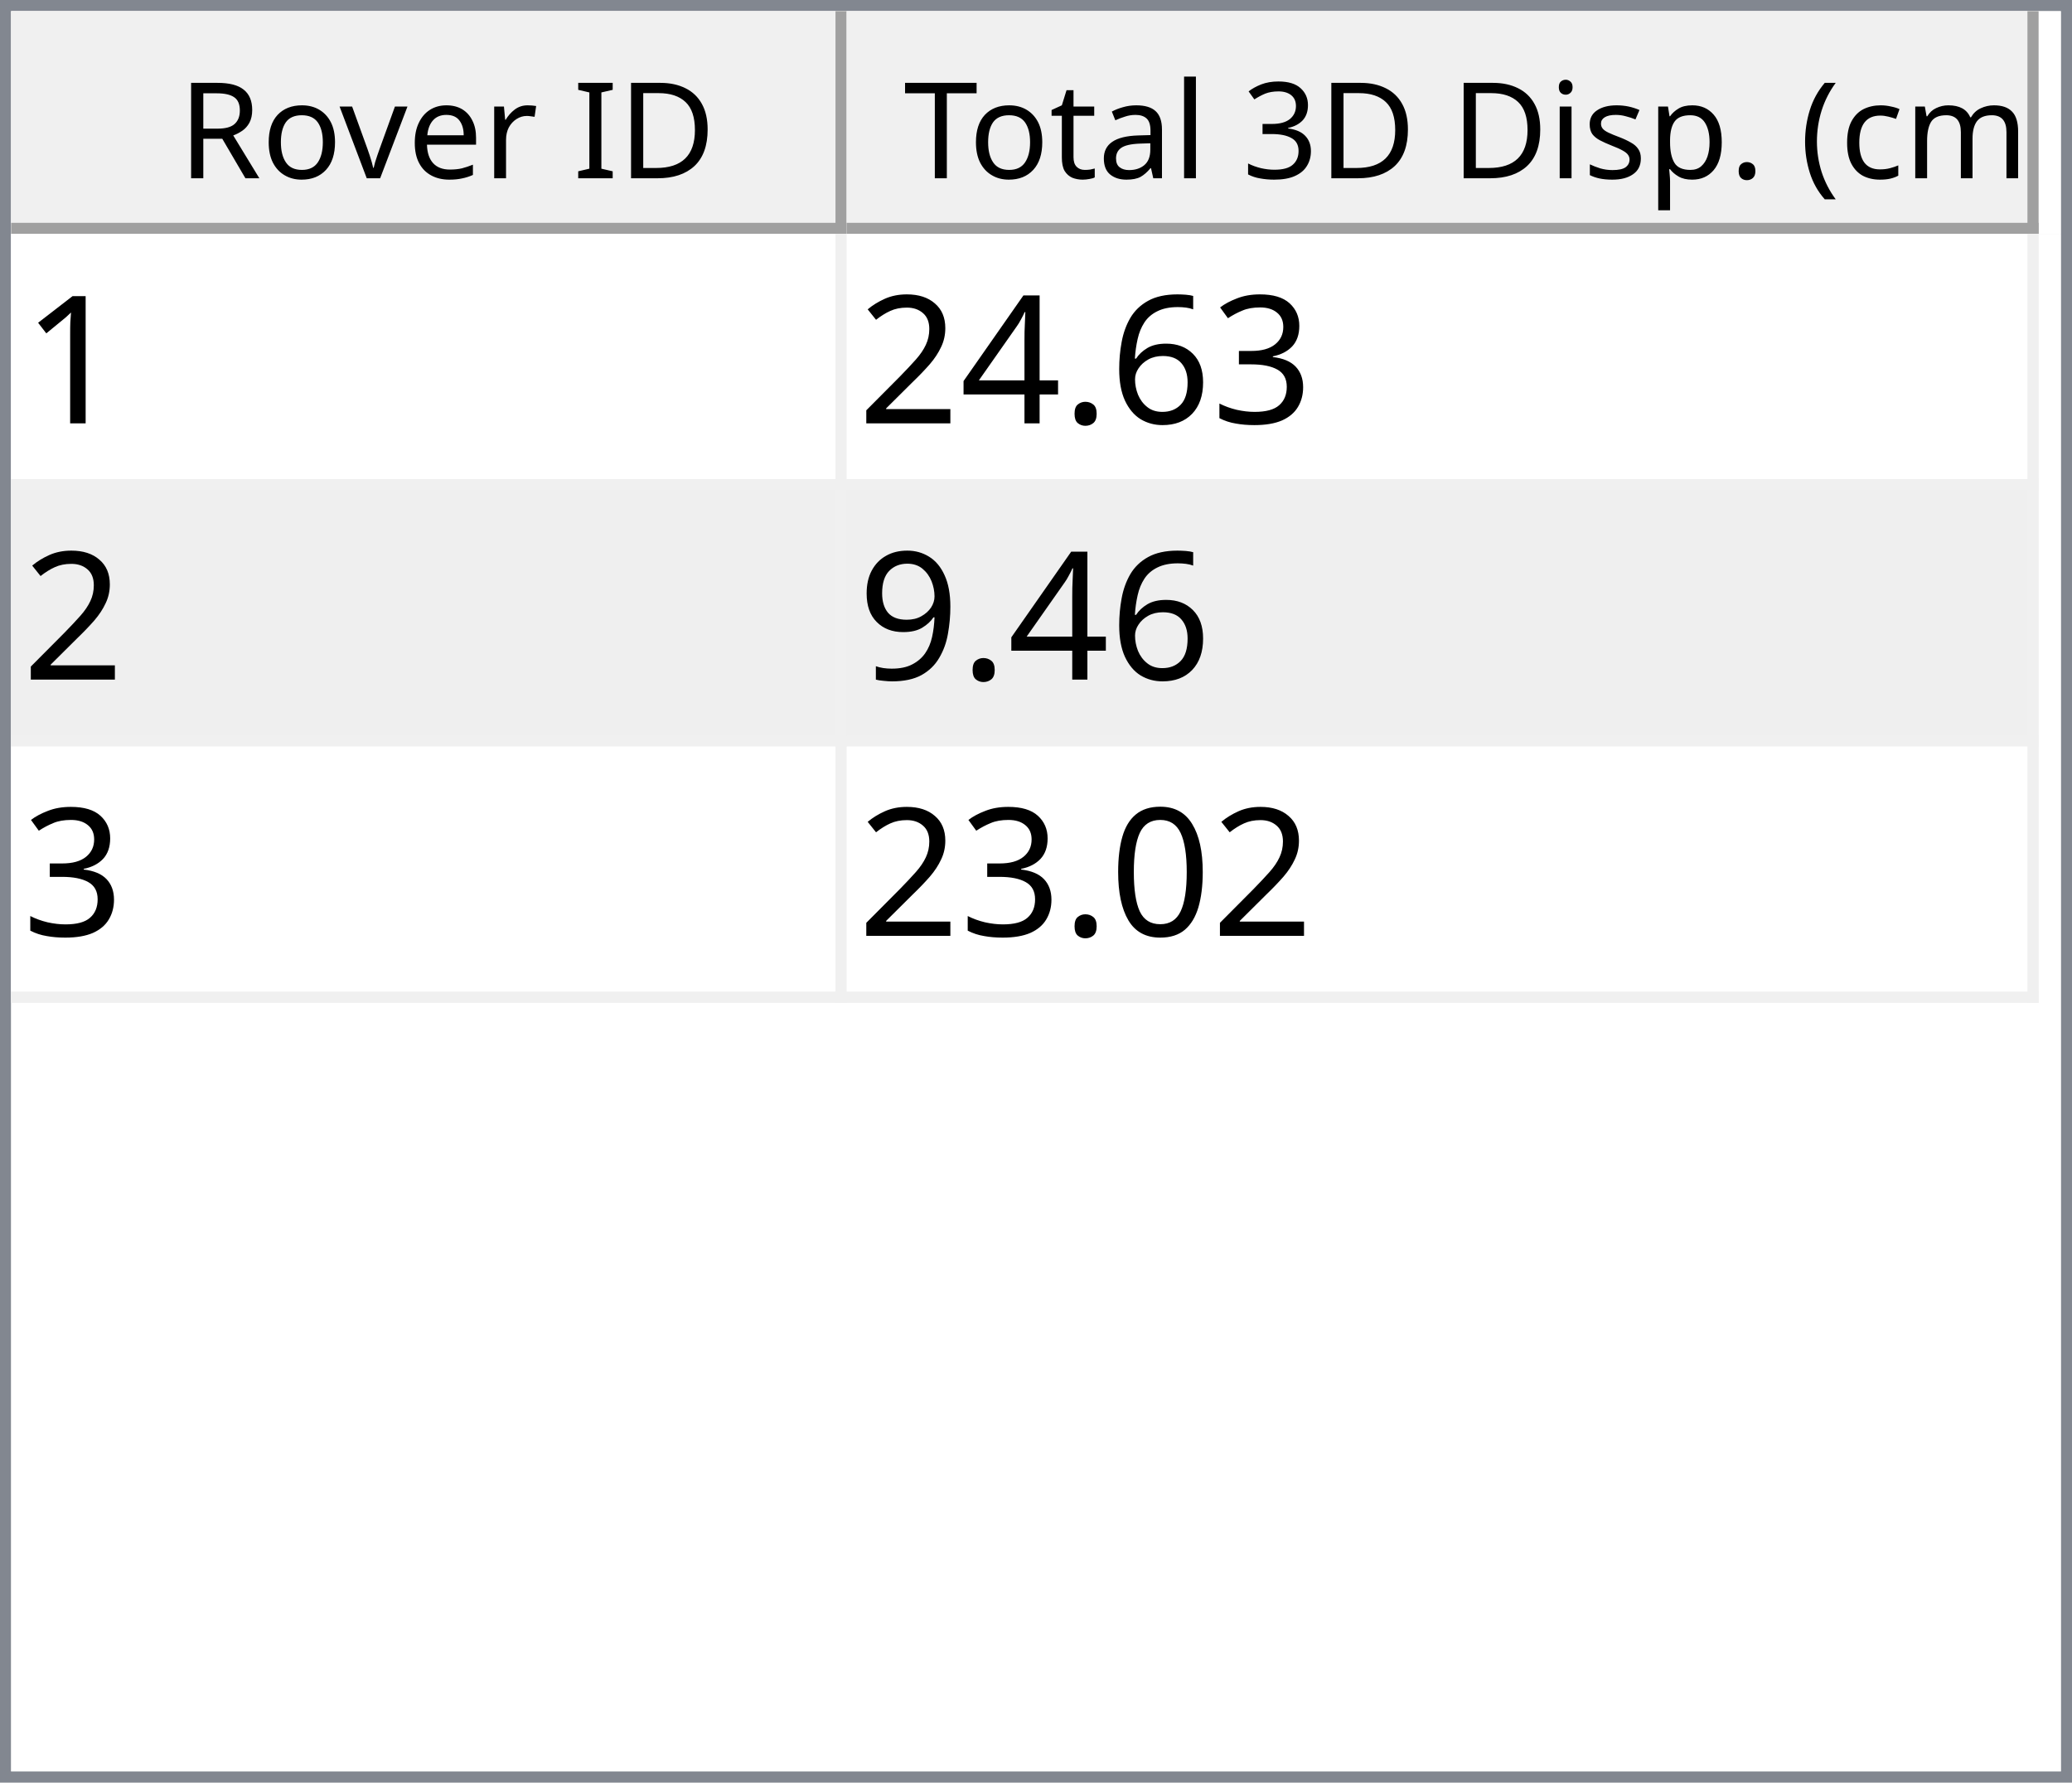
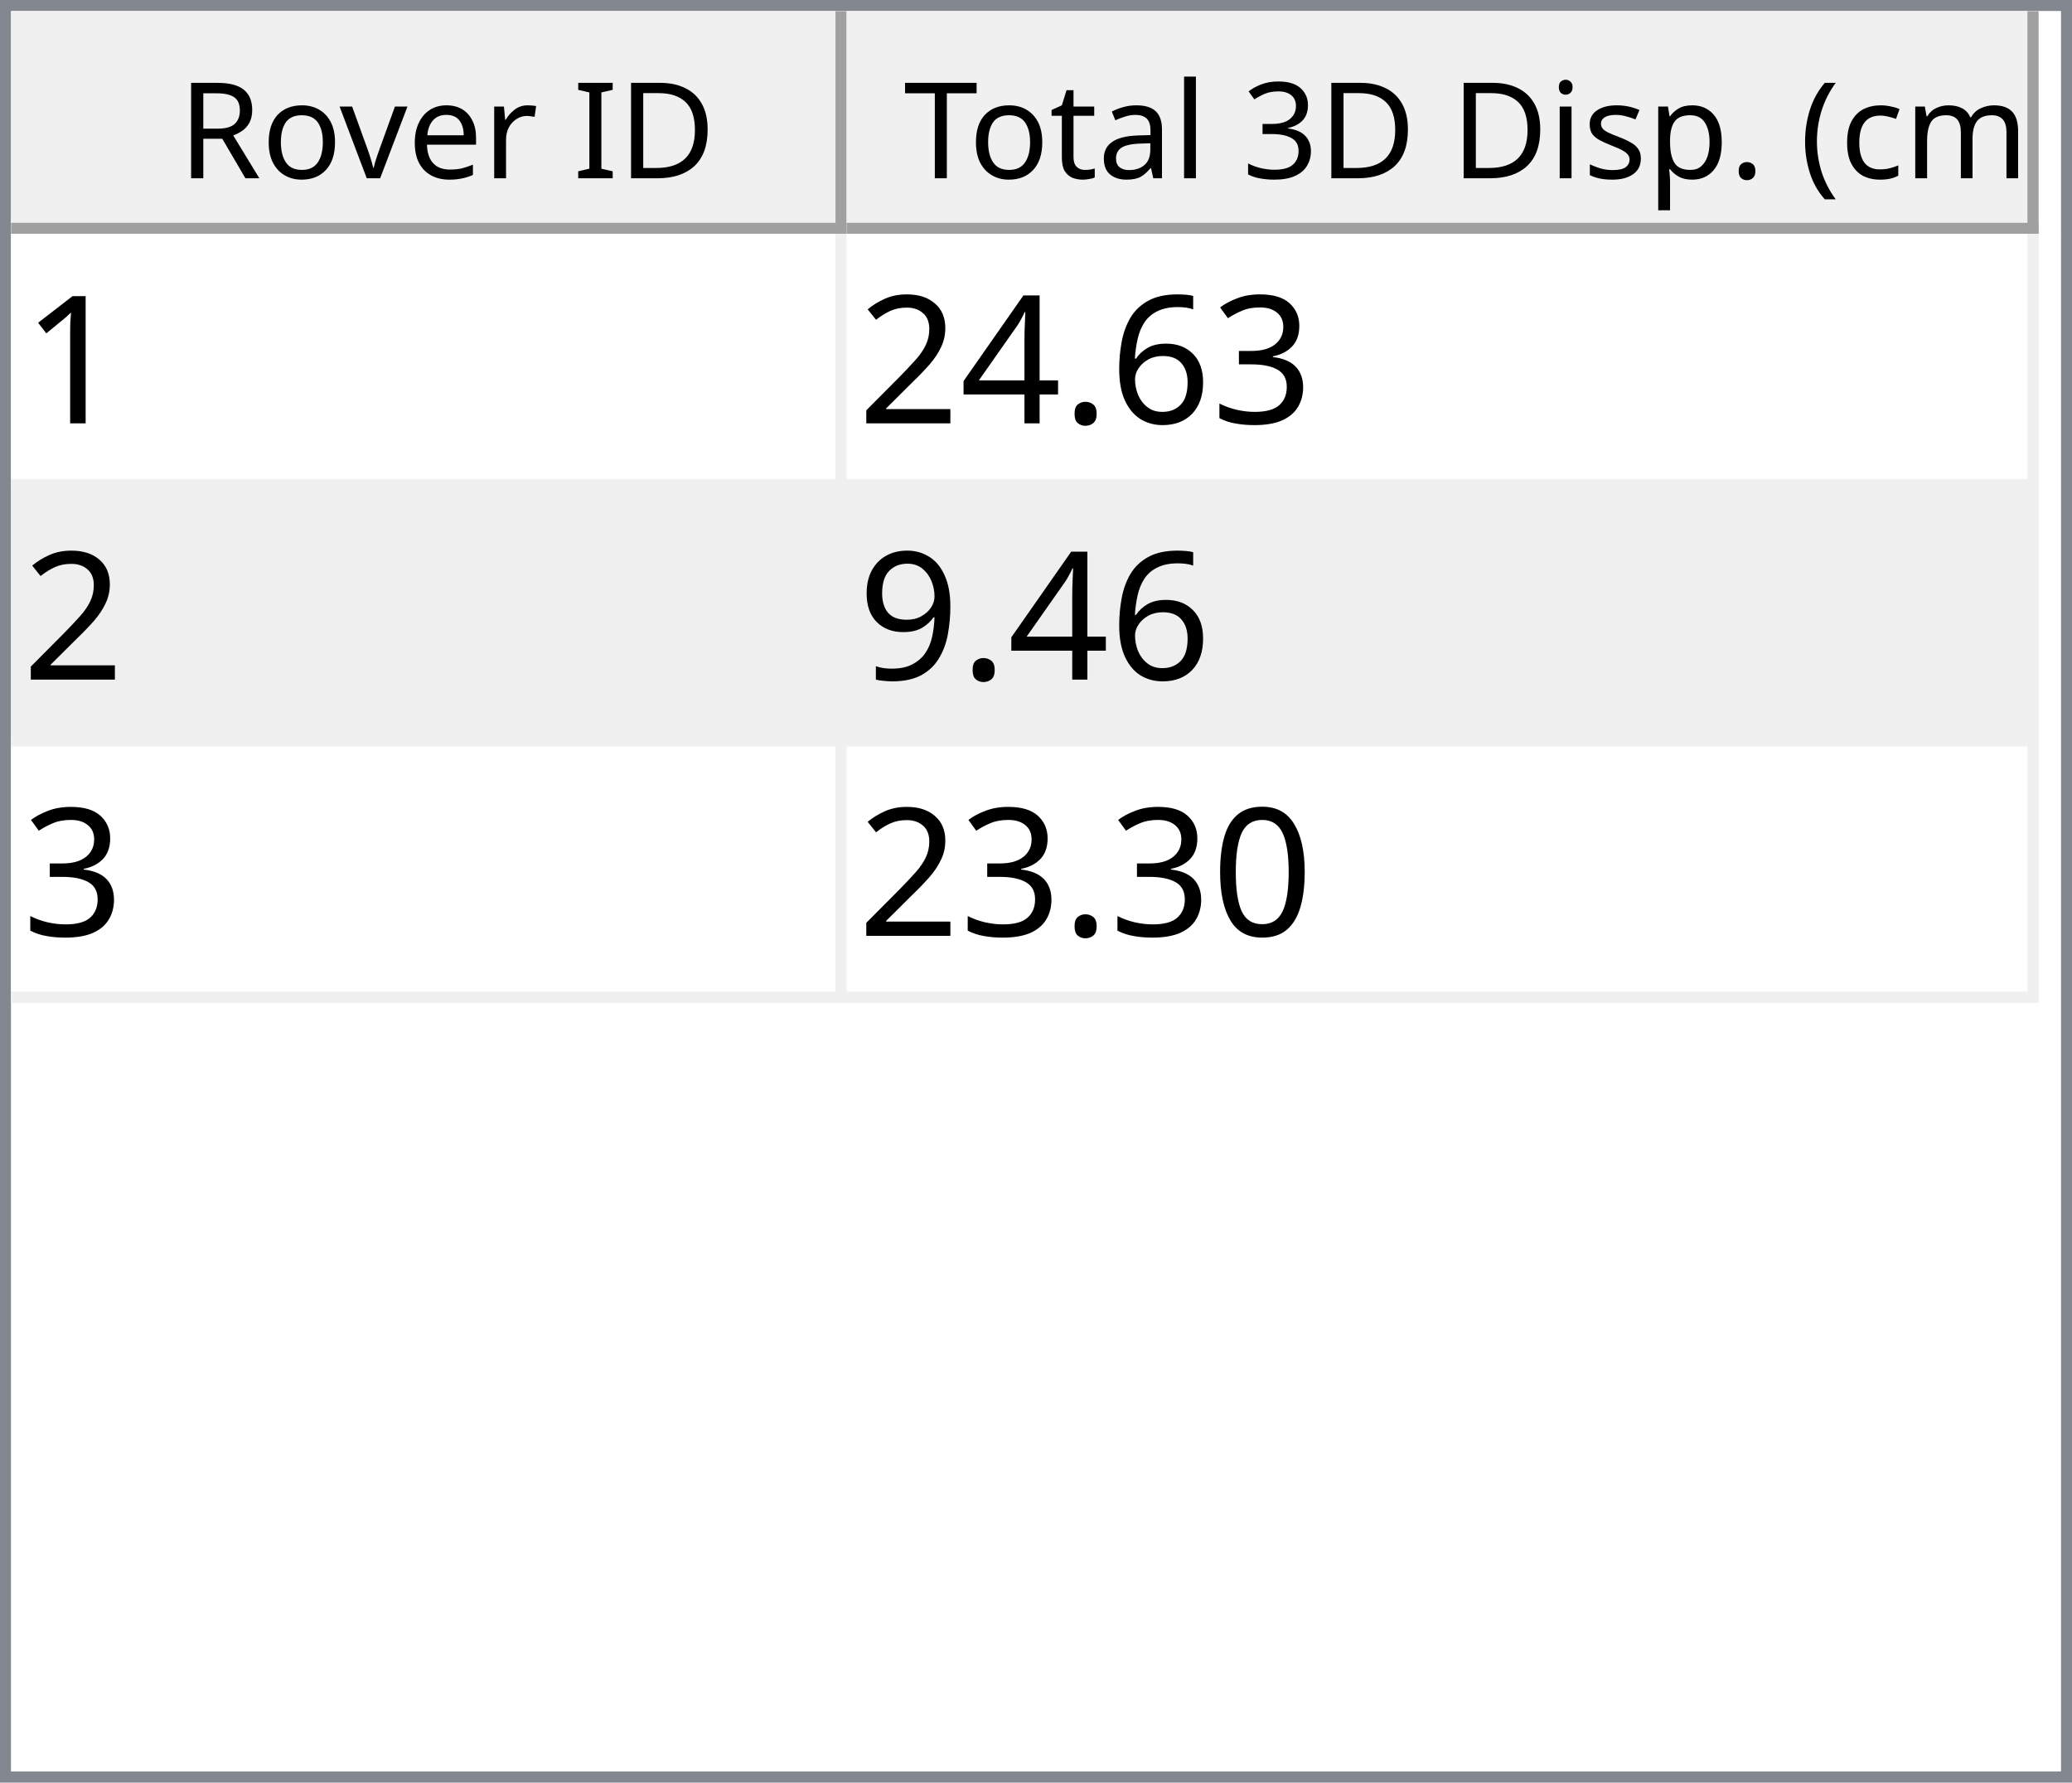
<svg xmlns="http://www.w3.org/2000/svg" style="fill-opacity:1; color-rendering:auto; color-interpolation:auto; text-rendering:auto; stroke:black; stroke-linecap:square; stroke-miterlimit:10; shape-rendering:auto; stroke-opacity:1; fill:black; stroke-dasharray:none; font-weight:normal; stroke-width:1; font-family:'Dialog'; font-style:normal; stroke-linejoin:miter; font-size:12px; stroke-dashoffset:0; image-rendering:auto;" width="186" height="160">
  <defs id="genericDefs" />
  <g>
    <defs id="defs1">
      <clipPath clipPathUnits="userSpaceOnUse" id="clipPath1">
        <path d="M0 0 L186 0 L186 160 L0 160 L0 0 Z" />
      </clipPath>
      <clipPath clipPathUnits="userSpaceOnUse" id="clipPath2">
        <path d="M0 0 L0 160 L186 160 L186 0 Z" />
      </clipPath>
      <clipPath clipPathUnits="userSpaceOnUse" id="clipPath3">
        <path d="M0 0 L0 20 L184 20 L184 0 Z" />
      </clipPath>
      <clipPath clipPathUnits="userSpaceOnUse" id="clipPath4">
        <path d="M0 0 L0 20 L75 20 L75 0 Z" />
      </clipPath>
      <clipPath clipPathUnits="userSpaceOnUse" id="clipPath5">
        <path d="M1 1 L1 19 L74 19 L74 1 Z" />
      </clipPath>
      <clipPath clipPathUnits="userSpaceOnUse" id="clipPath6">
        <path d="M0 0 L0 18 L73 18 L73 0 Z" />
      </clipPath>
      <clipPath clipPathUnits="userSpaceOnUse" id="clipPath7">
        <path d="M-0.5 -0.5 L-0.5 19.5 L74.5 19.5 L74.5 -0.5 Z" />
      </clipPath>
      <clipPath clipPathUnits="userSpaceOnUse" id="clipPath8">
        <path d="M0 0 L0 20 L107 20 L107 0 Z" />
      </clipPath>
      <clipPath clipPathUnits="userSpaceOnUse" id="clipPath9">
        <path d="M1 1 L1 19 L106 19 L106 1 Z" />
      </clipPath>
      <clipPath clipPathUnits="userSpaceOnUse" id="clipPath10">
        <path d="M0 0 L0 18 L105 18 L105 0 Z" />
      </clipPath>
      <clipPath clipPathUnits="userSpaceOnUse" id="clipPath11">
        <path d="M-0.5 -0.5 L-0.5 19.5 L106.5 19.5 L106.5 -0.5 Z" />
      </clipPath>
      <clipPath clipPathUnits="userSpaceOnUse" id="clipPath12">
        <path d="M0 0 L0 138 L184 138 L184 0 Z" />
      </clipPath>
      <clipPath clipPathUnits="userSpaceOnUse" id="clipPath13">
        <path d="M0 0 L0 69 L182 69 L182 0 Z" />
      </clipPath>
      <clipPath clipPathUnits="userSpaceOnUse" id="clipPath14">
        <path d="M-0.5 -0.5 L-0.5 68.5 L181.5 68.5 L181.5 -0.5 Z" />
      </clipPath>
      <clipPath clipPathUnits="userSpaceOnUse" id="clipPath15">
        <path d="M0 0 L0 22 L74 22 L74 0 Z" />
      </clipPath>
      <clipPath clipPathUnits="userSpaceOnUse" id="clipPath16">
        <path d="M0 0 L0 22 L106 22 L106 0 Z" />
      </clipPath>
      <font horiz-adv-x="64.551" id="font1">
        <font-face ascent="107.91" descent="25.098" units-per-em="100" style="font-style:normal; font-family:Segoe UI; font-weight:normal;" />
        <missing-glyph horiz-adv-x="64.551" d="M8.109 0 L8.109 68.266 L56.453 68.266 L56.453 0 L8.109 0 ZM15.328 7.234 L49.219 7.234 L49.219 61.031 L15.328 61.031 L15.328 7.234 Z" />
        <glyph unicode="D" horiz-adv-x="70.117" d="M9.188 0 L9.188 70.016 L28.516 70.016 Q65.531 70.016 65.531 35.891 Q65.531 19.672 55.25 9.836 Q44.969 0 27.734 0 L9.188 0 ZM17.391 62.594 L17.391 7.422 L27.828 7.422 Q41.609 7.422 49.273 14.797 Q56.938 22.172 56.938 35.688 Q56.938 62.594 28.328 62.594 L17.391 62.594 Z" />
        <glyph unicode="I" horiz-adv-x="26.611" d="M17.391 0 L9.188 0 L9.188 70.016 L17.391 70.016 L17.391 0 Z" />
        <glyph unicode=" " horiz-adv-x="27.393" d="" />
        <glyph unicode="r" horiz-adv-x="34.766" d="M34.188 41.891 Q32.078 43.5 28.125 43.5 Q23 43.5 19.555 38.672 Q16.109 33.844 16.109 25.484 L16.109 0 L8.109 0 L8.109 50 L16.109 50 L16.109 39.703 L16.312 39.703 Q18.016 44.969 21.531 47.922 Q25.047 50.875 29.391 50.875 Q32.516 50.875 34.188 50.203 L34.188 41.891 Z" />
        <glyph unicode="e" horiz-adv-x="52.295" d="M48.297 23 L12.984 23 Q13.188 14.656 17.484 10.109 Q21.781 5.562 29.297 5.562 Q37.75 5.562 44.828 11.141 L44.828 3.609 Q38.234 -1.172 27.391 -1.172 Q16.797 -1.172 10.742 5.641 Q4.688 12.453 4.688 24.812 Q4.688 36.469 11.305 43.82 Q17.922 51.172 27.734 51.172 Q37.547 51.172 42.922 44.828 Q48.297 38.484 48.297 27.203 L48.297 23 ZM40.094 29.781 Q40.047 36.719 36.75 40.578 Q33.453 44.438 27.594 44.438 Q21.922 44.438 17.969 40.383 Q14.016 36.328 13.094 29.781 L40.094 29.781 Z" />
        <glyph unicode="v" horiz-adv-x="47.9" d="M47.406 50 L27.484 0 L19.625 0 L0.688 50 L9.469 50 L22.172 13.672 Q23.578 9.672 23.922 6.688 L24.125 6.688 Q24.609 10.453 25.688 13.484 L38.969 50 L47.406 50 Z" />
        <glyph unicode="o" horiz-adv-x="58.594" d="M29 -1.172 Q17.922 -1.172 11.305 5.836 Q4.688 12.844 4.688 24.422 Q4.688 37.016 11.57 44.094 Q18.453 51.172 30.172 51.172 Q41.359 51.172 47.633 44.289 Q53.906 37.406 53.906 25.203 Q53.906 13.234 47.141 6.031 Q40.375 -1.172 29 -1.172 ZM29.594 44.438 Q21.875 44.438 17.383 39.188 Q12.891 33.938 12.891 24.703 Q12.891 15.828 17.43 10.695 Q21.969 5.562 29.594 5.562 Q37.359 5.562 41.531 10.594 Q45.703 15.625 45.703 24.906 Q45.703 34.281 41.531 39.359 Q37.359 44.438 29.594 44.438 Z" />
        <glyph unicode="R" horiz-adv-x="59.814" d="M59.375 0 L49.609 0 L37.891 19.625 Q36.281 22.359 34.766 24.289 Q33.25 26.219 31.664 27.438 Q30.078 28.656 28.25 29.219 Q26.422 29.781 24.125 29.781 L17.391 29.781 L17.391 0 L9.188 0 L9.188 70.016 L30.078 70.016 Q34.672 70.016 38.555 68.867 Q42.438 67.719 45.289 65.375 Q48.141 63.031 49.758 59.547 Q51.375 56.062 51.375 51.375 Q51.375 47.703 50.273 44.656 Q49.172 41.609 47.148 39.211 Q45.125 36.812 42.266 35.133 Q39.406 33.453 35.844 32.516 L35.844 32.328 Q37.594 31.547 38.891 30.547 Q40.188 29.547 41.359 28.18 Q42.531 26.812 43.68 25.078 Q44.828 23.344 46.234 21.047 L59.375 0 ZM17.391 62.594 L17.391 37.203 L28.516 37.203 Q31.594 37.203 34.203 38.133 Q36.812 39.062 38.719 40.797 Q40.625 42.531 41.703 45.047 Q42.781 47.562 42.781 50.688 Q42.781 56.297 39.141 59.445 Q35.5 62.594 28.609 62.594 L17.391 62.594 Z" />
        <glyph unicode=")" horiz-adv-x="30.176" d="M8.297 -15.922 L1.172 -15.922 Q16.406 2.344 16.406 26.812 Q16.406 51.469 1.078 70.016 L8.297 70.016 Q23.531 52.156 23.531 26.703 Q23.531 1.375 8.297 -15.922 Z" />
        <glyph unicode="m" horiz-adv-x="86.133" d="M79.109 0 L71.094 0 L71.094 28.719 Q71.094 37.016 68.531 40.727 Q65.969 44.438 59.906 44.438 Q54.781 44.438 51.195 39.75 Q47.609 35.062 47.609 28.516 L47.609 0 L39.594 0 L39.594 29.688 Q39.594 44.438 28.219 44.438 Q22.953 44.438 19.531 40.016 Q16.109 35.594 16.109 28.516 L16.109 0 L8.109 0 L8.109 50 L16.109 50 L16.109 42.094 L16.312 42.094 Q21.625 51.172 31.844 51.172 Q36.969 51.172 40.773 48.312 Q44.578 45.453 46 40.828 Q51.562 51.172 62.594 51.172 Q79.109 51.172 79.109 30.812 L79.109 0 Z" />
        <glyph unicode="c" horiz-adv-x="46.191" d="M42.188 2.297 Q36.422 -1.172 28.516 -1.172 Q17.828 -1.172 11.258 5.789 Q4.688 12.75 4.688 23.828 Q4.688 36.188 11.766 43.68 Q18.844 51.172 30.672 51.172 Q37.25 51.172 42.281 48.734 L42.281 40.531 Q36.719 44.438 30.375 44.438 Q22.703 44.438 17.797 38.945 Q12.891 33.453 12.891 24.516 Q12.891 15.719 17.508 10.641 Q22.125 5.562 29.891 5.562 Q36.422 5.562 42.188 9.906 L42.188 2.297 Z" />
        <glyph unicode="(" horiz-adv-x="30.176" d="M29.109 -15.922 L21.969 -15.922 Q6.844 1.375 6.844 26.703 Q6.844 52.156 21.969 70.016 L29.203 70.016 Q13.875 51.469 13.875 26.812 Q13.875 2.344 29.109 -15.922 Z" />
        <glyph unicode="." horiz-adv-x="21.68" d="M10.891 -1.078 Q8.641 -1.078 7.055 0.539 Q5.469 2.156 5.469 4.391 Q5.469 6.641 7.055 8.273 Q8.641 9.906 10.891 9.906 Q13.188 9.906 14.797 8.273 Q16.406 6.641 16.406 4.391 Q16.406 2.156 14.797 0.539 Q13.188 -1.078 10.891 -1.078 Z" />
        <glyph unicode="p" horiz-adv-x="58.789" d="M16.312 7.234 L16.109 7.234 L16.109 -23 L8.109 -23 L8.109 50 L16.109 50 L16.109 41.219 L16.312 41.219 Q22.219 51.172 33.594 51.172 Q43.266 51.172 48.688 44.461 Q54.109 37.75 54.109 26.469 Q54.109 13.922 48 6.375 Q41.891 -1.172 31.297 -1.172 Q21.578 -1.172 16.312 7.234 ZM16.109 27.391 L16.109 20.406 Q16.109 14.203 20.141 9.883 Q24.172 5.562 30.375 5.562 Q37.641 5.562 41.773 11.133 Q45.906 16.703 45.906 26.609 Q45.906 34.969 42.047 39.703 Q38.188 44.438 31.594 44.438 Q24.609 44.438 20.359 39.578 Q16.109 34.719 16.109 27.391 Z" />
        <glyph unicode="s" horiz-adv-x="42.432" d="M5.078 1.812 L5.078 10.406 Q11.625 5.562 19.484 5.562 Q30.031 5.562 30.031 12.594 Q30.031 14.594 29.125 15.992 Q28.219 17.391 26.68 18.461 Q25.141 19.531 23.07 20.383 Q21 21.234 18.609 22.172 Q15.281 23.484 12.766 24.828 Q10.25 26.172 8.57 27.859 Q6.891 29.547 6.031 31.695 Q5.172 33.844 5.172 36.719 Q5.172 40.234 6.789 42.945 Q8.406 45.656 11.086 47.484 Q13.766 49.312 17.211 50.242 Q20.656 51.172 24.312 51.172 Q30.812 51.172 35.938 48.922 L35.938 40.828 Q30.422 44.438 23.25 44.438 Q21 44.438 19.195 43.922 Q17.391 43.406 16.094 42.477 Q14.797 41.547 14.086 40.258 Q13.375 38.969 13.375 37.406 Q13.375 35.453 14.086 34.133 Q14.797 32.812 16.164 31.789 Q17.531 30.766 19.484 29.938 Q21.438 29.109 23.922 28.125 Q27.25 26.859 29.883 25.516 Q32.516 24.172 34.375 22.484 Q36.234 20.797 37.234 18.602 Q38.234 16.406 38.234 13.375 Q38.234 9.672 36.602 6.938 Q34.969 4.203 32.234 2.398 Q29.5 0.594 25.93 -0.289 Q22.359 -1.172 18.453 -1.172 Q10.75 -1.172 5.078 1.812 Z" />
        <glyph unicode="i" horiz-adv-x="24.219" d="M12.203 62.703 Q10.062 62.703 8.547 64.164 Q7.031 65.625 7.031 67.875 Q7.031 70.125 8.547 71.609 Q10.062 73.094 12.203 73.094 Q14.406 73.094 15.945 71.609 Q17.484 70.125 17.484 67.875 Q17.484 65.719 15.945 64.211 Q14.406 62.703 12.203 62.703 ZM16.109 0 L8.109 0 L8.109 50 L16.109 50 L16.109 0 Z" />
        <glyph unicode="3" horiz-adv-x="53.906" d="M46.531 19.828 Q46.531 15.094 44.75 11.211 Q42.969 7.328 39.719 4.57 Q36.469 1.812 31.93 0.297 Q27.391 -1.219 21.922 -1.219 Q11.922 -1.219 6 2.594 L6 11.188 Q13.094 5.609 22.219 5.609 Q25.875 5.609 28.828 6.539 Q31.781 7.469 33.906 9.227 Q36.031 10.984 37.18 13.477 Q38.328 15.969 38.328 19.094 Q38.328 32.812 18.797 32.812 L12.984 32.812 L12.984 39.594 L18.5 39.594 Q35.797 39.594 35.797 52.484 Q35.797 64.406 22.609 64.406 Q15.188 64.406 8.688 59.422 L8.688 67.188 Q15.375 71.188 24.609 71.188 Q29 71.188 32.57 69.969 Q36.141 68.75 38.68 66.555 Q41.219 64.359 42.609 61.281 Q44 58.203 44 54.5 Q44 40.672 30.031 36.719 L30.031 36.531 Q33.594 36.141 36.625 34.797 Q39.656 33.453 41.852 31.305 Q44.047 29.156 45.289 26.25 Q46.531 23.344 46.531 19.828 Z" />
        <glyph unicode="l" horiz-adv-x="24.219" d="M16.109 0 L8.109 0 L8.109 74.031 L16.109 74.031 L16.109 0 Z" />
        <glyph unicode="a" horiz-adv-x="50.879" d="M43.891 0 L35.891 0 L35.891 7.812 L35.688 7.812 Q30.469 -1.172 20.312 -1.172 Q12.844 -1.172 8.617 2.781 Q4.391 6.734 4.391 13.281 Q4.391 27.297 20.906 29.594 L35.891 31.688 Q35.891 44.438 25.594 44.438 Q16.547 44.438 9.281 38.281 L9.281 46.484 Q16.656 51.172 26.266 51.172 Q43.891 51.172 43.891 32.516 L43.891 0 ZM35.891 25.297 L23.828 23.641 Q18.266 22.859 15.43 20.875 Q12.594 18.891 12.594 13.875 Q12.594 10.203 15.211 7.883 Q17.828 5.562 22.172 5.562 Q28.125 5.562 32.008 9.742 Q35.891 13.922 35.891 20.312 L35.891 25.297 Z" />
        <glyph unicode="t" horiz-adv-x="33.887" d="M31.297 0.484 Q28.469 -1.078 23.828 -1.078 Q10.688 -1.078 10.688 13.578 L10.688 43.172 L2.094 43.172 L2.094 50 L10.688 50 L10.688 62.203 L18.703 64.797 L18.703 50 L31.297 50 L31.297 43.172 L18.703 43.172 L18.703 14.984 Q18.703 9.969 20.414 7.82 Q22.125 5.672 26.078 5.672 Q29.109 5.672 31.297 7.328 L31.297 0.484 Z" />
        <glyph unicode="T" horiz-adv-x="52.393" d="M50.594 62.594 L30.375 62.594 L30.375 0 L22.172 0 L22.172 62.594 L2 62.594 L2 70.016 L50.594 70.016 L50.594 62.594 Z" />
      </font>
      <font horiz-adv-x="75.0" id="font2">
        <font-face ascent="100.537" descent="21.973" units-per-em="100" style="font-style:normal; font-family:sans-serif; font-weight:normal;" />
        <missing-glyph horiz-adv-x="75.0" d="M12.5 0 L12.5 62.5 L62.5 62.5 L62.5 0 L12.5 0 ZM14.062 1.562 L60.938 1.562 L60.938 60.938 L14.062 60.938 L14.062 1.562 Z" />
        <glyph unicode="1" horiz-adv-x="55.615" d="M37.25 0 L28.469 0 L28.469 56 Q25.297 52.984 20.141 49.953 Q14.984 46.922 10.891 45.406 L10.891 53.906 Q18.266 57.375 23.781 62.305 Q29.297 67.234 31.594 71.875 L37.25 71.875 L37.25 0 Z" />
        <glyph unicode="3" horiz-adv-x="55.615" d="M4.203 18.891 L12.984 20.062 Q14.5 12.594 18.141 9.297 Q21.781 6 27 6 Q33.203 6 37.477 10.297 Q41.75 14.594 41.75 20.953 Q41.75 27 37.797 30.93 Q33.844 34.859 27.734 34.859 Q25.25 34.859 21.531 33.891 L22.516 41.609 Q23.391 41.5 23.922 41.5 Q29.547 41.5 34.039 44.43 Q38.531 47.359 38.531 53.469 Q38.531 58.297 35.258 61.477 Q31.984 64.656 26.812 64.656 Q21.688 64.656 18.266 61.43 Q14.844 58.203 13.875 51.766 L5.078 53.328 Q6.688 62.156 12.398 67.016 Q18.109 71.875 26.609 71.875 Q32.469 71.875 37.398 69.359 Q42.328 66.844 44.945 62.5 Q47.562 58.156 47.562 53.266 Q47.562 48.641 45.07 44.828 Q42.578 41.016 37.703 38.766 Q44.047 37.312 47.562 32.695 Q51.078 28.078 51.078 21.141 Q51.078 11.766 44.242 5.25 Q37.406 -1.266 26.953 -1.266 Q17.531 -1.266 11.305 4.352 Q5.078 9.969 4.203 18.891 Z" />
        <glyph unicode="6" horiz-adv-x="55.615" d="M49.75 54.047 L41.016 53.375 Q39.844 58.547 37.703 60.891 Q34.125 64.656 28.906 64.656 Q24.703 64.656 21.531 62.312 Q17.391 59.281 14.992 53.469 Q12.594 47.656 12.5 36.922 Q15.672 41.75 20.266 44.094 Q24.859 46.438 29.891 46.438 Q38.672 46.438 44.852 39.969 Q51.031 33.5 51.031 23.25 Q51.031 16.5 48.125 10.719 Q45.219 4.938 40.141 1.859 Q35.062 -1.219 28.609 -1.219 Q17.625 -1.219 10.695 6.859 Q3.766 14.938 3.766 33.5 Q3.766 54.25 11.422 63.672 Q18.109 71.875 29.438 71.875 Q37.891 71.875 43.289 67.141 Q48.688 62.406 49.75 54.047 ZM13.875 23.188 Q13.875 18.656 15.797 14.508 Q17.719 10.359 21.188 8.18 Q24.656 6 28.469 6 Q34.031 6 38.039 10.492 Q42.047 14.984 42.047 22.703 Q42.047 30.125 38.086 34.398 Q34.125 38.672 28.125 38.672 Q22.172 38.672 18.023 34.398 Q13.875 30.125 13.875 23.188 Z" />
        <glyph unicode="." horiz-adv-x="27.783" d="M9.078 0 L9.078 10.016 L19.094 10.016 L19.094 0 L9.078 0 Z" />
        <glyph unicode="4" horiz-adv-x="55.615" d="M32.328 0 L32.328 17.141 L1.266 17.141 L1.266 25.203 L33.938 71.578 L41.109 71.578 L41.109 25.203 L50.781 25.203 L50.781 17.141 L41.109 17.141 L41.109 0 L32.328 0 ZM32.328 25.203 L32.328 57.469 L9.906 25.203 L32.328 25.203 Z" />
        <glyph unicode="2" horiz-adv-x="55.615" d="M50.344 8.453 L50.344 0 L3.031 0 Q2.938 3.172 4.047 6.109 Q5.859 10.938 9.836 15.625 Q13.812 20.312 21.344 26.469 Q33.016 36.031 37.117 41.625 Q41.219 47.219 41.219 52.203 Q41.219 57.422 37.477 61.008 Q33.734 64.594 27.734 64.594 Q21.391 64.594 17.578 60.789 Q13.766 56.984 13.719 50.25 L4.688 51.172 Q5.609 61.281 11.664 66.578 Q17.719 71.875 27.938 71.875 Q38.234 71.875 44.242 66.164 Q50.25 60.453 50.25 52 Q50.25 47.703 48.492 43.555 Q46.734 39.406 42.656 34.812 Q38.578 30.219 29.109 22.219 Q21.188 15.578 18.945 13.211 Q16.703 10.844 15.234 8.453 L50.344 8.453 Z" />
        <glyph unicode="9" horiz-adv-x="55.615" d="M5.469 16.547 L13.922 17.328 Q14.984 11.375 18.016 8.688 Q21.047 6 25.781 6 Q29.828 6 32.883 7.859 Q35.938 9.719 37.891 12.82 Q39.844 15.922 41.164 21.195 Q42.484 26.469 42.484 31.938 Q42.484 32.516 42.438 33.688 Q39.797 29.5 35.234 26.883 Q30.672 24.266 25.344 24.266 Q16.453 24.266 10.305 30.711 Q4.156 37.156 4.156 47.703 Q4.156 58.594 10.578 65.234 Q17 71.875 26.656 71.875 Q33.641 71.875 39.43 68.117 Q45.219 64.359 48.219 57.398 Q51.219 50.438 51.219 37.25 Q51.219 23.531 48.242 15.406 Q45.266 7.281 39.383 3.031 Q33.5 -1.219 25.594 -1.219 Q17.188 -1.219 11.867 3.445 Q6.547 8.109 5.469 16.547 ZM41.453 48.141 Q41.453 55.719 37.43 60.156 Q33.406 64.594 27.734 64.594 Q21.875 64.594 17.531 59.812 Q13.188 55.031 13.188 47.406 Q13.188 40.578 17.312 36.305 Q21.438 32.031 27.484 32.031 Q33.594 32.031 37.523 36.305 Q41.453 40.578 41.453 48.141 Z" />
        <glyph unicode="0" horiz-adv-x="55.615" d="M4.156 35.297 Q4.156 48 6.766 55.742 Q9.375 63.484 14.523 67.68 Q19.672 71.875 27.484 71.875 Q33.25 71.875 37.594 69.555 Q41.938 67.234 44.773 62.867 Q47.609 58.5 49.219 52.227 Q50.828 45.953 50.828 35.297 Q50.828 22.703 48.242 14.969 Q45.656 7.234 40.508 3.008 Q35.359 -1.219 27.484 -1.219 Q17.141 -1.219 11.234 6.203 Q4.156 15.141 4.156 35.297 ZM13.188 35.297 Q13.188 17.672 17.312 11.836 Q21.438 6 27.484 6 Q33.547 6 37.672 11.859 Q41.797 17.719 41.797 35.297 Q41.797 52.984 37.672 58.789 Q33.547 64.594 27.391 64.594 Q21.344 64.594 17.719 59.469 Q13.188 52.938 13.188 35.297 Z" />
      </font>
    </defs>
    <g style="fill:white; stroke:white;">
      <rect x="0" y="0" width="186" style="clip-path:url(#clipPath1); stroke:none;" height="160" />
    </g>
    <g style="fill:white; text-rendering:optimizeSpeed; color-rendering:optimizeSpeed; image-rendering:optimizeSpeed; shape-rendering:crispEdges; stroke:white; color-interpolation:sRGB;">
      <rect x="0" width="186" height="160" y="0" style="stroke:none;" />
      <path style="stroke:none;" d="M0 160 L186 160 L186 0 L0 0 Z" />
    </g>
    <g style="fill:rgb(240,240,240); font-family:'Segoe UI'; stroke:rgb(240,240,240);">
      <rect x="0" y="0" width="186" style="clip-path:url(#clipPath2); stroke:none;" height="160" />
    </g>
    <g style="fill:rgb(130,135,144); font-family:'Segoe UI'; stroke:rgb(130,135,144);">
      <path d="M0 0 L186 0 L186 160 L0 160 L0 0 ZM1 1 L185 1 L185 159 L1 159 L1 1 Z" style="fill-rule:evenodd; clip-path:url(#clipPath2); stroke:none;" />
    </g>
    <g style="fill:white; font-family:'Segoe UI'; stroke:white;" transform="translate(1,1)">
      <rect x="0" y="0" width="184" style="clip-path:url(#clipPath3); stroke:none;" height="20" />
    </g>
    <g style="fill:rgb(240,240,240); font-family:'Segoe UI'; stroke:rgb(240,240,240);" transform="translate(1,1)">
      <rect x="0" y="0" width="75" style="clip-path:url(#clipPath4); stroke:none;" height="20" />
    </g>
    <g style="font-family:'Segoe UI';" transform="translate(2,2)">
      <text x="14" xml:space="preserve" y="14" style="clip-path:url(#clipPath6); stroke:none;">Rover ID</text>
    </g>
    <g style="fill:rgb(160,160,160); font-family:'Segoe UI'; stroke:rgb(160,160,160); stroke-linejoin:bevel;" transform="translate(1.5,1.5)">
      <line x1="74" x2="74" y1="0" style="fill:none; clip-path:url(#clipPath7);" y2="19" />
    </g>
    <g style="fill:rgb(160,160,160); font-family:'Segoe UI'; stroke:rgb(160,160,160); stroke-linejoin:bevel;" transform="matrix(1,0,0,1,1,1) translate(0.5,0.5)">
      <line x1="0" x2="74" y1="19" style="fill:none; clip-path:url(#clipPath7);" y2="19" />
    </g>
    <g style="fill:rgb(240,240,240); font-family:'Segoe UI'; stroke:rgb(240,240,240);" transform="translate(76,1)">
      <rect x="0" y="0" width="107" style="clip-path:url(#clipPath8); stroke:none;" height="20" />
    </g>
    <g style="font-family:'Segoe UI';" transform="translate(77,2)">
      <text x="1" xml:space="preserve" y="14" style="clip-path:url(#clipPath10); stroke:none;"> Total 3D Disp. (cm)</text>
    </g>
    <g style="fill:rgb(160,160,160); font-family:'Segoe UI'; stroke:rgb(160,160,160); stroke-linejoin:bevel;" transform="translate(76.5,1.5)">
      <line x1="106" x2="106" y1="0" style="fill:none; clip-path:url(#clipPath11);" y2="19" />
    </g>
    <g style="fill:rgb(160,160,160); font-family:'Segoe UI'; stroke:rgb(160,160,160); stroke-linejoin:bevel;" transform="matrix(1,0,0,1,76,1) translate(0.5,0.5)">
      <line x1="0" x2="106" y1="19" style="fill:none; clip-path:url(#clipPath11);" y2="19" />
    </g>
    <g style="fill:white; font-family:'Segoe UI'; stroke:white;" transform="translate(1,21)">
      <rect x="0" y="0" width="184" style="clip-path:url(#clipPath12); stroke:none;" height="138" />
    </g>
    <g style="fill:rgb(240,240,240); font-size:16px; font-family:sans-serif; stroke:rgb(240,240,240);" transform="translate(1,21)">
      <rect x="0" y="0" width="182" style="clip-path:url(#clipPath13); stroke:none;" height="69" />
      <line transform="translate(0.5,0.5)" x1="0" x2="181" y1="22" style="clip-path:url(#clipPath14); fill:none; stroke-linejoin:bevel;" y2="22" />
    </g>
    <g transform="matrix(1,0,0,1,1,21) translate(0.5,0.5)" style="fill:rgb(240,240,240); font-size:16px; font-family:sans-serif; stroke:rgb(240,240,240); stroke-linejoin:bevel;">
      <line x1="0" x2="181" y1="45" style="fill:none; clip-path:url(#clipPath14);" y2="45" />
    </g>
    <g transform="matrix(1,0,0,1,1,21) translate(0.5,0.5)" style="fill:rgb(240,240,240); font-size:16px; font-family:sans-serif; stroke:rgb(240,240,240); stroke-linejoin:bevel;">
      <line x1="0" x2="181" y1="68" style="fill:none; clip-path:url(#clipPath14);" y2="68" />
    </g>
    <g transform="matrix(1,0,0,1,1,21) translate(0.5,0.5)" style="fill:rgb(240,240,240); font-size:16px; font-family:sans-serif; stroke:rgb(240,240,240); stroke-linejoin:bevel;">
      <line x1="74" x2="74" y1="0" style="fill:none; clip-path:url(#clipPath14);" y2="68" />
    </g>
    <g transform="matrix(1,0,0,1,1,21) translate(0.5,0.5)" style="fill:rgb(240,240,240); font-size:16px; font-family:sans-serif; stroke:rgb(240,240,240); stroke-linejoin:bevel;">
      <line x1="181" x2="181" y1="0" style="fill:none; clip-path:url(#clipPath14);" y2="68" />
    </g>
    <g style="fill:white; font-size:16px; font-family:sans-serif; stroke:white;" transform="matrix(1,0,0,1,1,21)">
      <rect x="0" y="0" width="74" style="clip-path:url(#clipPath15); stroke:none;" height="22" />
      <text x="1" y="17" style="fill:black; clip-path:url(#clipPath15); stroke:none;" xml:space="preserve">1</text>
    </g>
    <g style="fill:white; font-size:16px; font-family:sans-serif; stroke:white;" transform="matrix(1,0,0,1,1,21) translate(75,0)">
      <rect x="0" y="0" width="106" style="clip-path:url(#clipPath16); stroke:none;" height="22" />
      <text x="1" y="17" style="fill:black; clip-path:url(#clipPath16); stroke:none;" xml:space="preserve">24.63</text>
    </g>
    <g style="fill:rgb(239,239,239); font-size:16px; font-family:sans-serif; stroke:rgb(239,239,239);" transform="matrix(1,0,0,1,1,21) translate(0,23)">
      <rect x="0" y="0" width="74" style="clip-path:url(#clipPath15); stroke:none;" height="22" />
      <text x="1" y="17" style="fill:black; clip-path:url(#clipPath15); stroke:none;" xml:space="preserve">2</text>
    </g>
    <g style="fill:rgb(239,239,239); font-size:16px; font-family:sans-serif; stroke:rgb(239,239,239);" transform="matrix(1,0,0,1,1,21) translate(75,23)">
      <rect x="0" y="0" width="106" style="clip-path:url(#clipPath16); stroke:none;" height="22" />
      <text x="1" y="17" style="fill:black; clip-path:url(#clipPath16); stroke:none;" xml:space="preserve">9.46</text>
    </g>
    <g style="fill:white; font-size:16px; font-family:sans-serif; stroke:white;" transform="matrix(1,0,0,1,1,21) translate(0,46)">
      <rect x="0" y="0" width="74" style="clip-path:url(#clipPath15); stroke:none;" height="22" />
      <text x="1" y="17" style="fill:black; clip-path:url(#clipPath15); stroke:none;" xml:space="preserve">3</text>
    </g>
    <g style="fill:white; font-size:16px; font-family:sans-serif; stroke:white;" transform="matrix(1,0,0,1,1,21) translate(75,46)">
      <rect x="0" y="0" width="106" style="clip-path:url(#clipPath16); stroke:none;" height="22" />
-       <text x="1" y="17" style="fill:black; clip-path:url(#clipPath16); stroke:none;" xml:space="preserve">23.02</text>
+       <text x="1" y="17" style="fill:black; clip-path:url(#clipPath16); stroke:none;" xml:space="preserve">23.30</text>
    </g>
  </g>
</svg>
